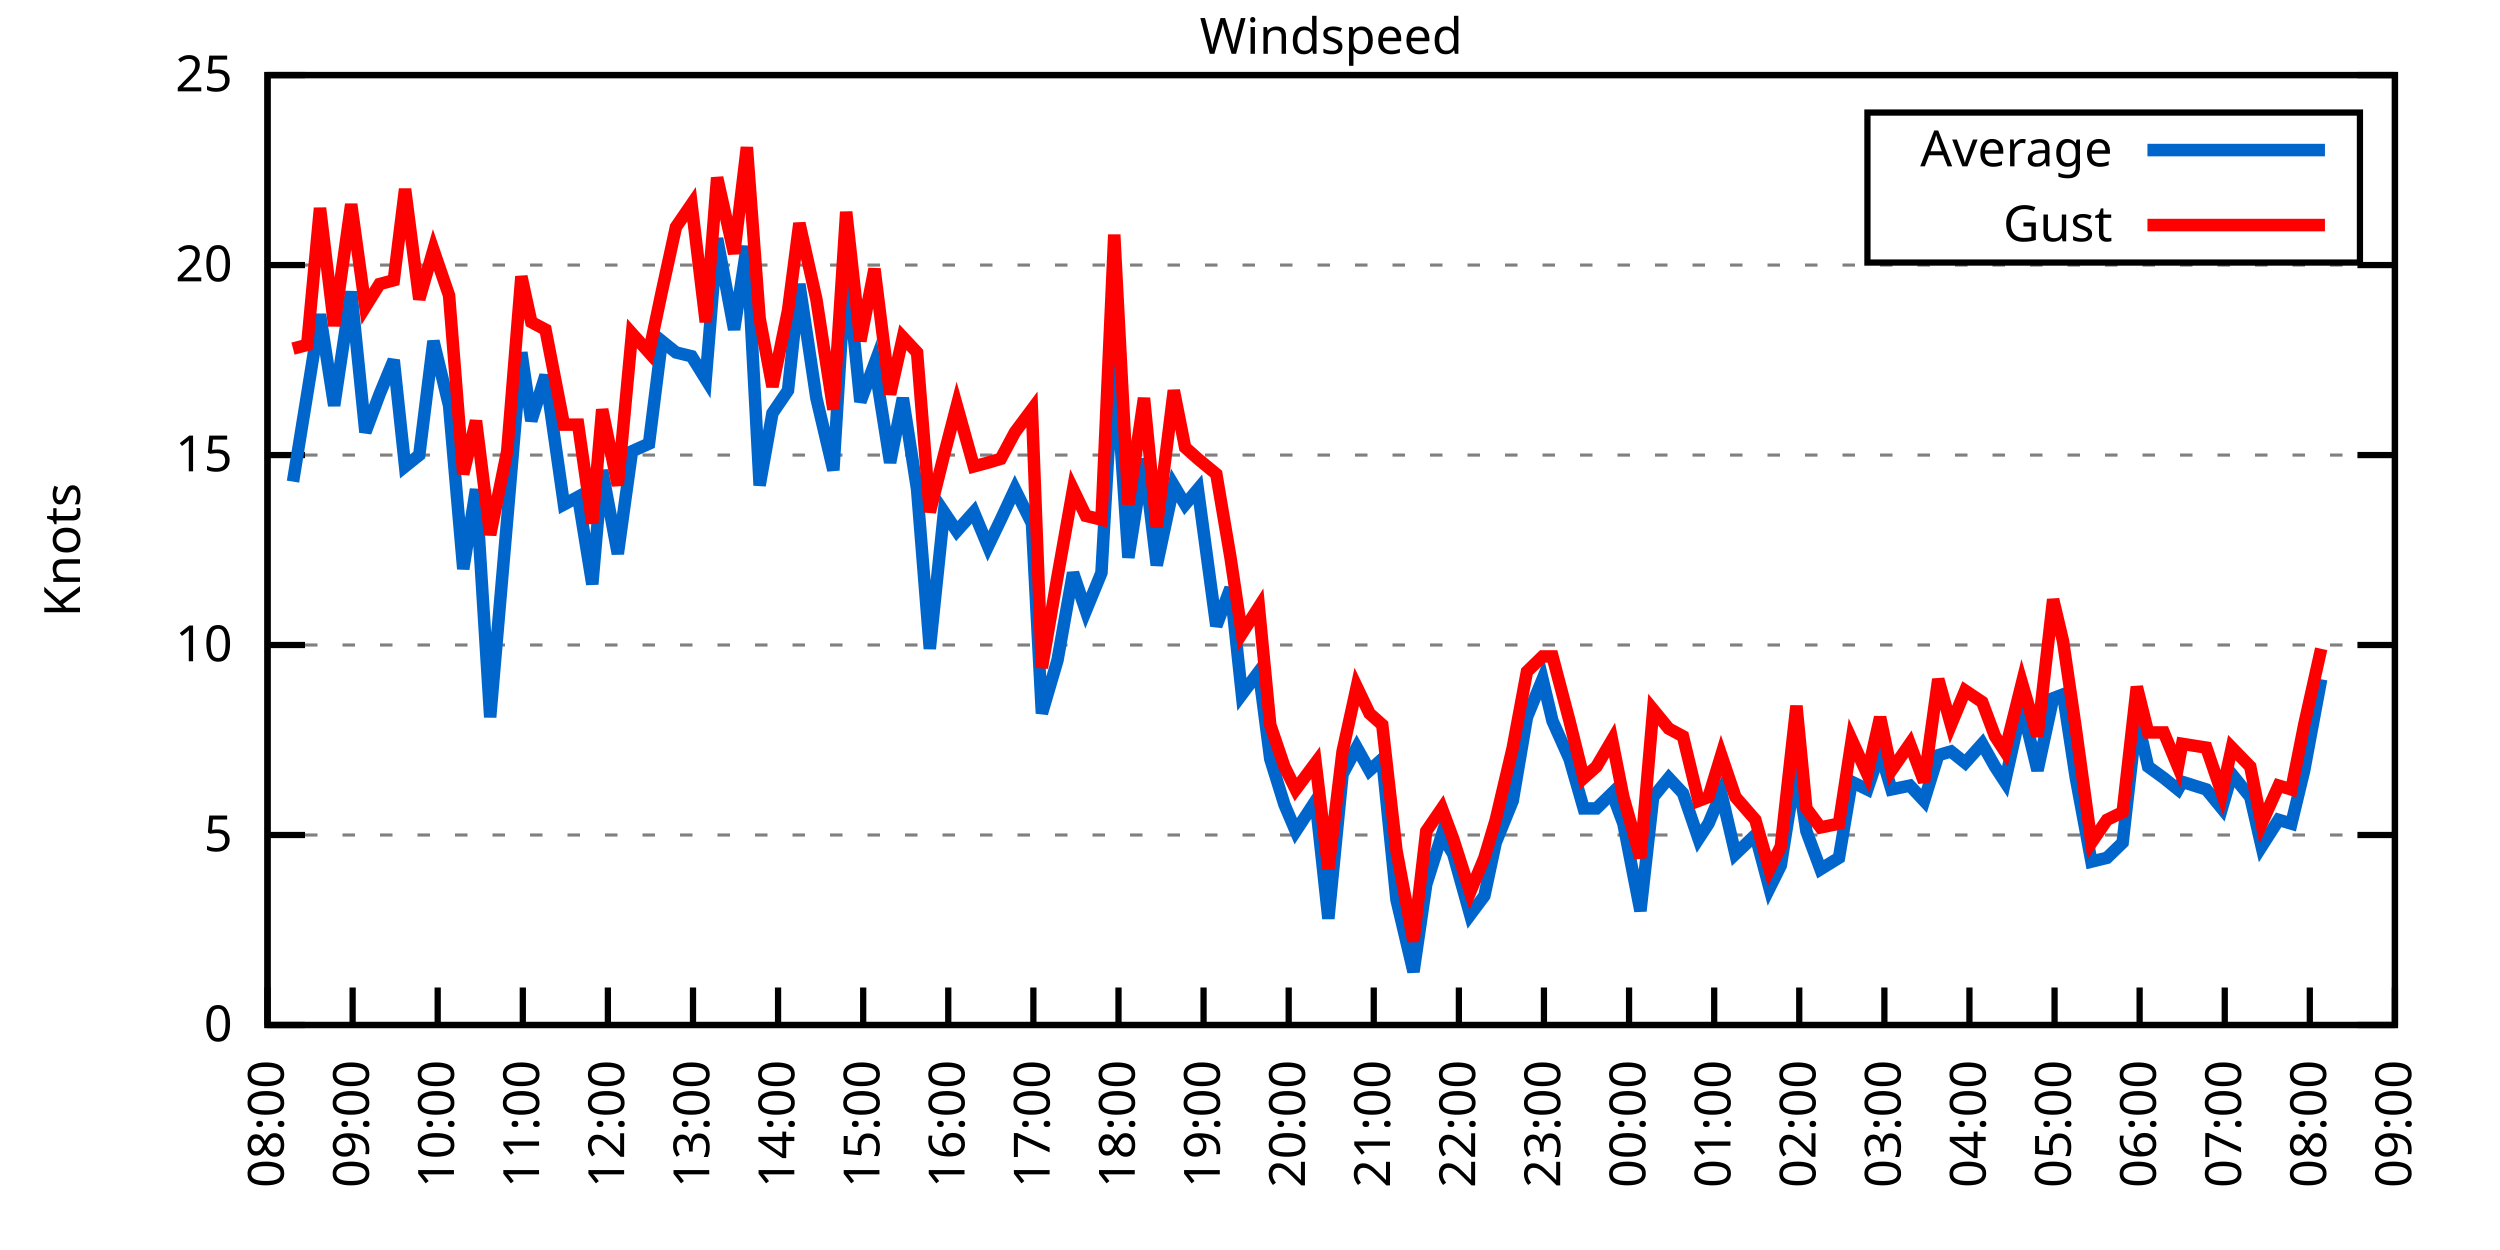
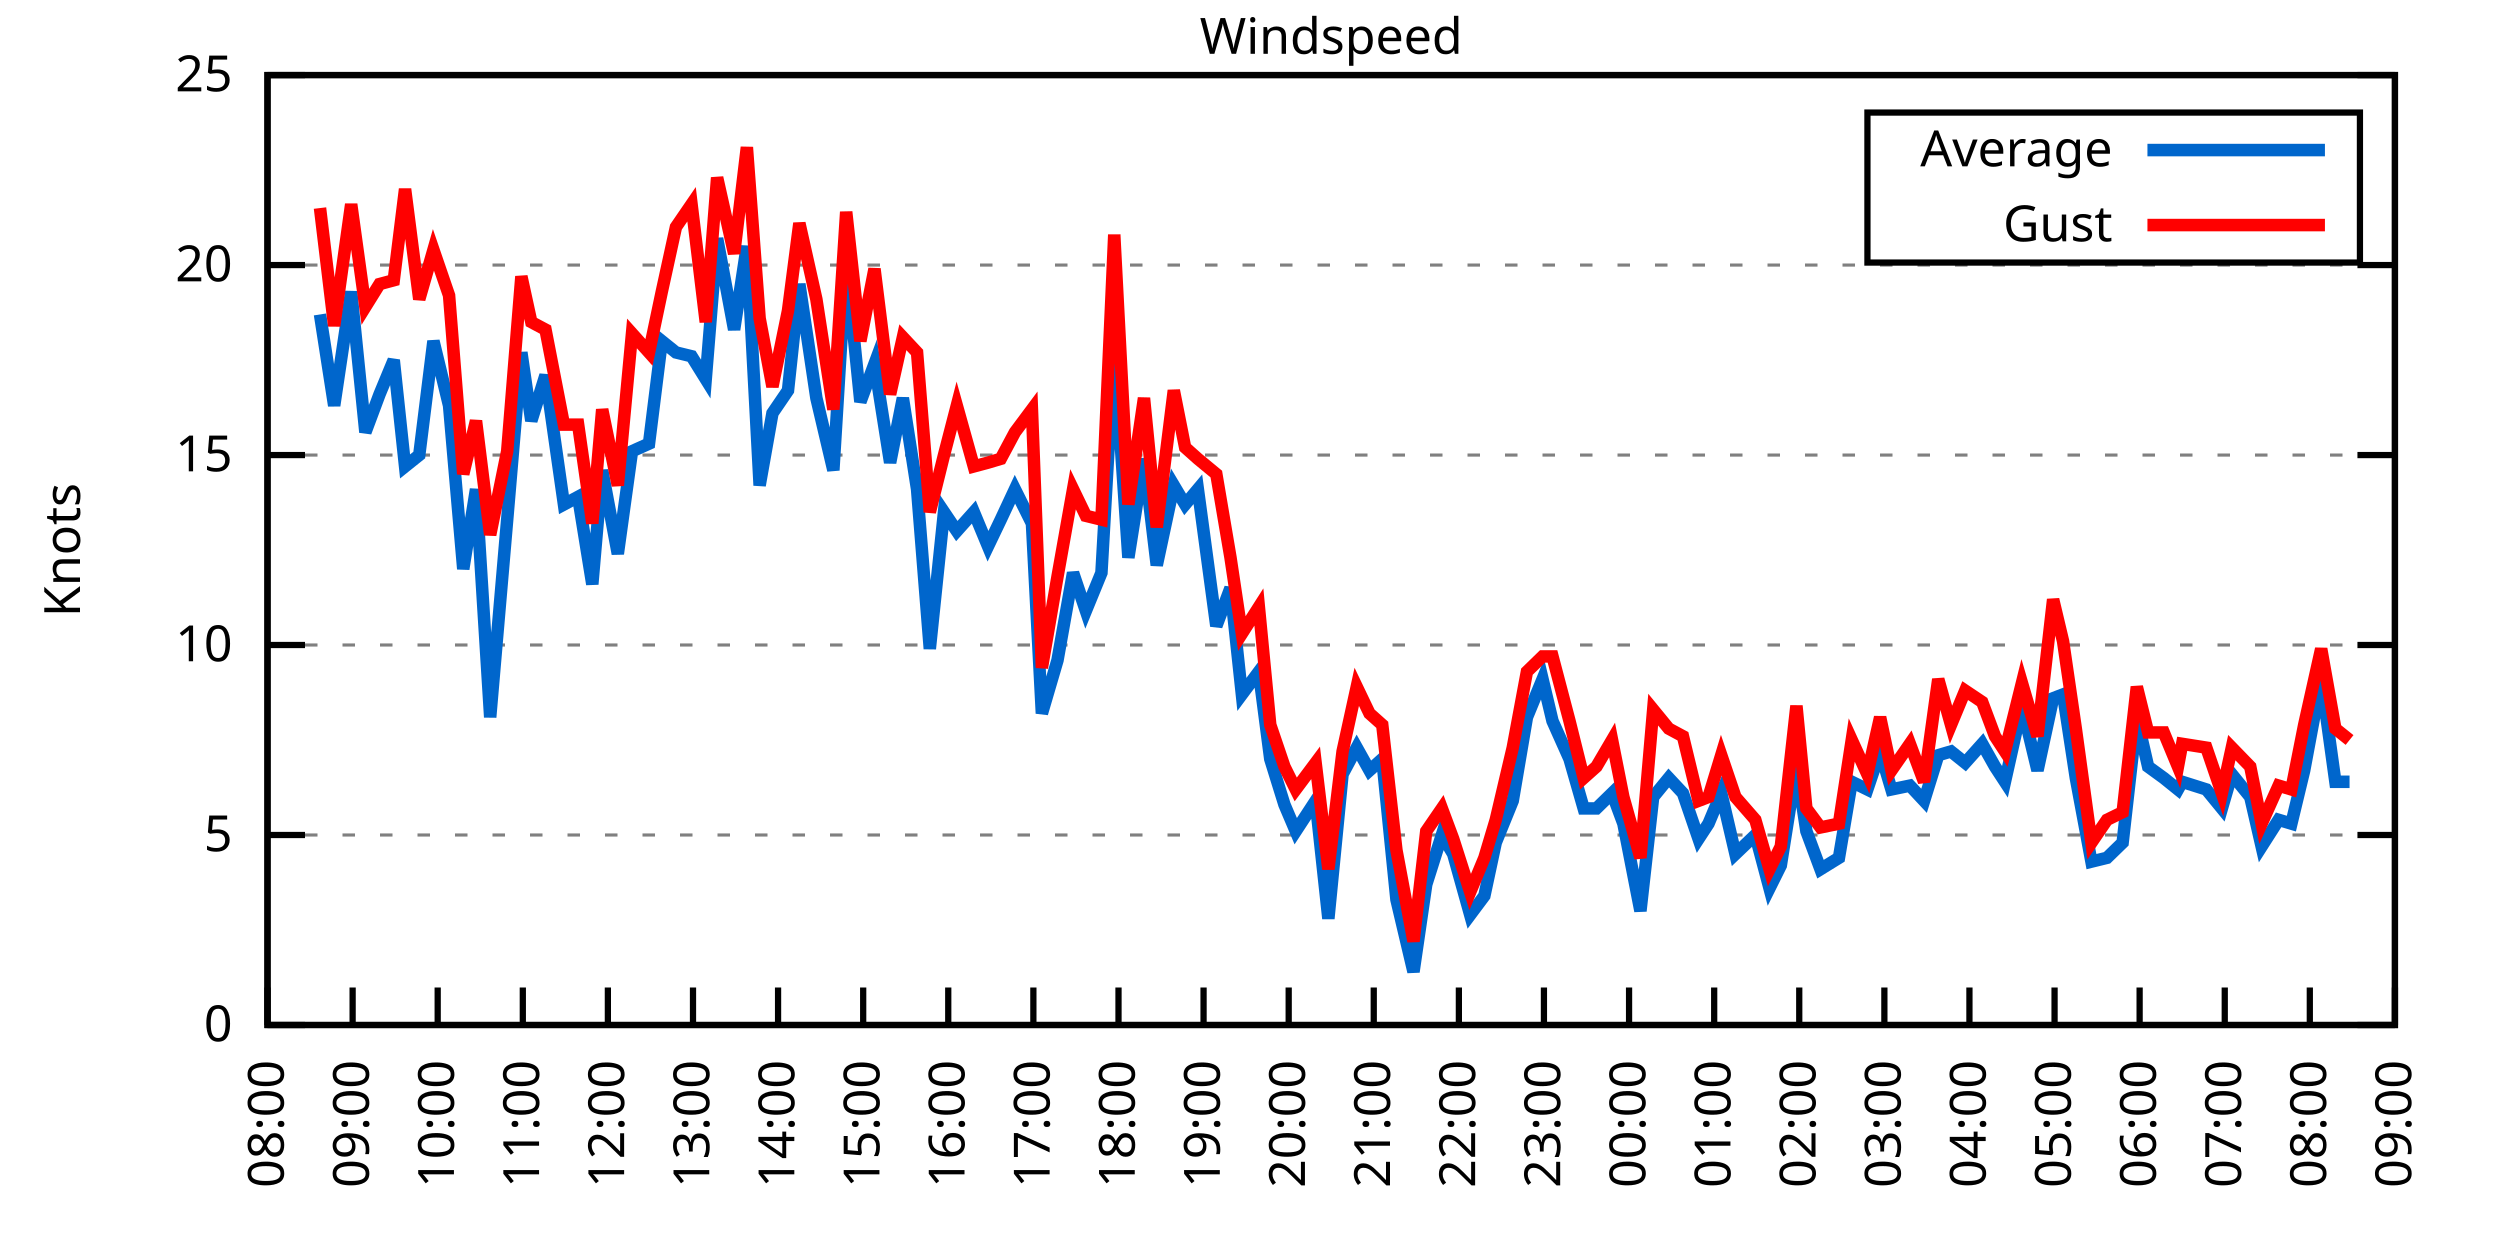
<svg xmlns="http://www.w3.org/2000/svg" xmlns:xlink="http://www.w3.org/1999/xlink" width="400" height="200" viewBox="0 0 400 200">
  <g id="gnuplot_canvas">
    <rect x="0" y="0" width="400" height="200" fill="none" />
    <defs>
      <circle id="gpDot" r="0.5" stroke-width="0.5" stroke="currentColor" />
      <path id="gpPt0" stroke-width="0.333" stroke="currentColor" d="M-1,0 h2 M0,-1 v2" />
      <path id="gpPt1" stroke-width="0.333" stroke="currentColor" d="M-1,-1 L1,1 M1,-1 L-1,1" />
      <path id="gpPt2" stroke-width="0.333" stroke="currentColor" d="M-1,0 L1,0 M0,-1 L0,1 M-1,-1 L1,1 M-1,1 L1,-1" />
      <rect id="gpPt3" stroke-width="0.333" stroke="currentColor" x="-1" y="-1" width="2" height="2" />
      <rect id="gpPt4" stroke-width="0.333" stroke="currentColor" fill="currentColor" x="-1" y="-1" width="2" height="2" />
      <circle id="gpPt5" stroke-width="0.333" stroke="currentColor" cx="0" cy="0" r="1" />
      <use xlink:href="#gpPt5" id="gpPt6" fill="currentColor" stroke="none" />
      <path id="gpPt7" stroke-width="0.333" stroke="currentColor" d="M0,-1.33 L-1.33,0.67 L1.33,0.67 z" />
      <use xlink:href="#gpPt7" id="gpPt8" fill="currentColor" stroke="none" />
      <use xlink:href="#gpPt7" id="gpPt9" stroke="currentColor" transform="rotate(180)" />
      <use xlink:href="#gpPt9" id="gpPt10" fill="currentColor" stroke="none" />
      <use xlink:href="#gpPt3" id="gpPt11" stroke="currentColor" transform="rotate(45)" />
      <use xlink:href="#gpPt11" id="gpPt12" fill="currentColor" stroke="none" />
      <path id="gpPt13" stroke-width="0.333" stroke="currentColor" d="M0,1.330 L1.265,0.411 L0.782,-1.067 L-0.782,-1.076 L-1.265,0.411 z" />
      <use xlink:href="#gpPt13" id="gpPt14" fill="currentColor" stroke="none" />
      <filter id="textbox" filterUnits="objectBoundingBox" x="0" y="0" height="1" width="1">
        <feFlood flood-color="white" flood-opacity="1" result="bgnd" />
        <feComposite in="SourceGraphic" in2="bgnd" operator="atop" />
      </filter>
      <filter id="greybox" filterUnits="objectBoundingBox" x="0" y="0" height="1" width="1">
        <feFlood flood-color="lightgrey" flood-opacity="1" result="grey" />
        <feComposite in="SourceGraphic" in2="grey" operator="atop" />
      </filter>
    </defs>
    <g fill="none" color="white" stroke="currentColor" stroke-width="1.00" stroke-linecap="butt" stroke-linejoin="miter">
</g>
    <g fill="none" color="black" stroke="currentColor" stroke-width="1.00" stroke-linecap="butt" stroke-linejoin="miter">
      <g stroke="none" shape-rendering="crispEdges">
        <polygon fill="rgb(255, 255, 255)" points="42.80,164.00 383.18,164.00 383.18,12.02 42.80,12.02 " />
      </g>
    </g>
    <g fill="none" color="black" stroke="currentColor" stroke-width="1.00" stroke-linecap="butt" stroke-linejoin="miter">
</g>
    <g fill="none" color="black" stroke="black" stroke-width="0.50" stroke-linecap="butt" stroke-linejoin="miter">
</g>
    <g fill="none" color="gray" stroke="currentColor" stroke-width="0.50" stroke-linecap="butt" stroke-linejoin="miter">
      <path stroke="gray" stroke-dasharray="2,4" class="gridline" d="M42.80,164.00 L383.19,164.00  " />
    </g>
    <g fill="none" color="gray" stroke="gray" stroke-width="1.00" stroke-linecap="butt" stroke-linejoin="miter">
</g>
    <g fill="none" color="black" stroke="currentColor" stroke-width="1.00" stroke-linecap="butt" stroke-linejoin="miter">
      <path stroke="black" d="M42.80,164.00 L48.80,164.00 M383.19,164.00 L377.19,164.00  " />
      <g transform="translate(37.20,166.60)" stroke="none" fill="black" font-family="Sans" font-size="8.00" text-anchor="end">
        <text>
          <tspan font-family="Sans"> 0</tspan>
        </text>
      </g>
    </g>
    <g fill="none" color="black" stroke="currentColor" stroke-width="1.00" stroke-linecap="butt" stroke-linejoin="miter">
</g>
    <g fill="none" color="black" stroke="black" stroke-width="0.50" stroke-linecap="butt" stroke-linejoin="miter">
</g>
    <g fill="none" color="gray" stroke="currentColor" stroke-width="0.50" stroke-linecap="butt" stroke-linejoin="miter">
      <path stroke="gray" stroke-dasharray="2,4" class="gridline" d="M42.80,133.60 L383.19,133.60  " />
    </g>
    <g fill="none" color="gray" stroke="gray" stroke-width="1.00" stroke-linecap="butt" stroke-linejoin="miter">
</g>
    <g fill="none" color="black" stroke="currentColor" stroke-width="1.00" stroke-linecap="butt" stroke-linejoin="miter">
      <path stroke="black" d="M42.80,133.60 L48.80,133.60 M383.19,133.60 L377.19,133.60  " />
      <g transform="translate(37.20,136.20)" stroke="none" fill="black" font-family="Sans" font-size="8.00" text-anchor="end">
        <text>
          <tspan font-family="Sans"> 5</tspan>
        </text>
      </g>
    </g>
    <g fill="none" color="black" stroke="currentColor" stroke-width="1.00" stroke-linecap="butt" stroke-linejoin="miter">
</g>
    <g fill="none" color="black" stroke="black" stroke-width="0.50" stroke-linecap="butt" stroke-linejoin="miter">
</g>
    <g fill="none" color="gray" stroke="currentColor" stroke-width="0.50" stroke-linecap="butt" stroke-linejoin="miter">
      <path stroke="gray" stroke-dasharray="2,4" class="gridline" d="M42.80,103.20 L383.19,103.20  " />
    </g>
    <g fill="none" color="gray" stroke="gray" stroke-width="1.00" stroke-linecap="butt" stroke-linejoin="miter">
</g>
    <g fill="none" color="black" stroke="currentColor" stroke-width="1.00" stroke-linecap="butt" stroke-linejoin="miter">
      <path stroke="black" d="M42.80,103.20 L48.80,103.20 M383.19,103.20 L377.19,103.20  " />
      <g transform="translate(37.20,105.80)" stroke="none" fill="black" font-family="Sans" font-size="8.00" text-anchor="end">
        <text>
          <tspan font-family="Sans"> 10</tspan>
        </text>
      </g>
    </g>
    <g fill="none" color="black" stroke="currentColor" stroke-width="1.00" stroke-linecap="butt" stroke-linejoin="miter">
</g>
    <g fill="none" color="black" stroke="black" stroke-width="0.50" stroke-linecap="butt" stroke-linejoin="miter">
</g>
    <g fill="none" color="gray" stroke="currentColor" stroke-width="0.50" stroke-linecap="butt" stroke-linejoin="miter">
      <path stroke="gray" stroke-dasharray="2,4" class="gridline" d="M42.80,72.81 L383.19,72.81  " />
    </g>
    <g fill="none" color="gray" stroke="gray" stroke-width="1.00" stroke-linecap="butt" stroke-linejoin="miter">
</g>
    <g fill="none" color="black" stroke="currentColor" stroke-width="1.00" stroke-linecap="butt" stroke-linejoin="miter">
      <path stroke="black" d="M42.80,72.81 L48.80,72.81 M383.19,72.81 L377.19,72.81  " />
      <g transform="translate(37.20,75.41)" stroke="none" fill="black" font-family="Sans" font-size="8.00" text-anchor="end">
        <text>
          <tspan font-family="Sans"> 15</tspan>
        </text>
      </g>
    </g>
    <g fill="none" color="black" stroke="currentColor" stroke-width="1.00" stroke-linecap="butt" stroke-linejoin="miter">
</g>
    <g fill="none" color="black" stroke="black" stroke-width="0.50" stroke-linecap="butt" stroke-linejoin="miter">
</g>
    <g fill="none" color="gray" stroke="currentColor" stroke-width="0.50" stroke-linecap="butt" stroke-linejoin="miter">
      <path stroke="gray" stroke-dasharray="2,4" class="gridline" d="M42.80,42.41 L383.19,42.41  " />
    </g>
    <g fill="none" color="gray" stroke="gray" stroke-width="1.00" stroke-linecap="butt" stroke-linejoin="miter">
</g>
    <g fill="none" color="black" stroke="currentColor" stroke-width="1.00" stroke-linecap="butt" stroke-linejoin="miter">
      <path stroke="black" d="M42.80,42.41 L48.80,42.41 M383.19,42.41 L377.19,42.41  " />
      <g transform="translate(37.20,45.01)" stroke="none" fill="black" font-family="Sans" font-size="8.00" text-anchor="end">
        <text>
          <tspan font-family="Sans"> 20</tspan>
        </text>
      </g>
    </g>
    <g fill="none" color="black" stroke="currentColor" stroke-width="1.00" stroke-linecap="butt" stroke-linejoin="miter">
</g>
    <g fill="none" color="black" stroke="black" stroke-width="0.50" stroke-linecap="butt" stroke-linejoin="miter">
</g>
    <g fill="none" color="gray" stroke="currentColor" stroke-width="0.50" stroke-linecap="butt" stroke-linejoin="miter">
      <path stroke="gray" stroke-dasharray="2,4" class="gridline" d="M42.80,12.01 L383.19,12.01  " />
    </g>
    <g fill="none" color="gray" stroke="gray" stroke-width="1.00" stroke-linecap="butt" stroke-linejoin="miter">
</g>
    <g fill="none" color="black" stroke="currentColor" stroke-width="1.00" stroke-linecap="butt" stroke-linejoin="miter">
      <path stroke="black" d="M42.80,12.01 L48.80,12.01 M383.19,12.01 L377.19,12.01  " />
      <g transform="translate(37.20,14.61)" stroke="none" fill="black" font-family="Sans" font-size="8.00" text-anchor="end">
        <text>
          <tspan font-family="Sans"> 25</tspan>
        </text>
      </g>
    </g>
    <g fill="none" color="black" stroke="currentColor" stroke-width="1.00" stroke-linecap="butt" stroke-linejoin="miter">
      <path stroke="black" d="M42.80,164.00 L42.80,158.00  " />
      <g transform="translate(45.40,169.60) rotate(270.00)" stroke="none" fill="black" font-family="Sans" font-size="8.00" text-anchor="end">
        <text>
          <tspan font-family="Sans">08:00</tspan>
        </text>
      </g>
    </g>
    <g fill="none" color="black" stroke="currentColor" stroke-width="1.00" stroke-linecap="butt" stroke-linejoin="miter">
      <path stroke="black" d="M56.42,164.00 L56.42,158.00  " />
      <g transform="translate(59.02,169.60) rotate(270.00)" stroke="none" fill="black" font-family="Sans" font-size="8.00" text-anchor="end">
        <text>
          <tspan font-family="Sans">09:00</tspan>
        </text>
      </g>
    </g>
    <g fill="none" color="black" stroke="currentColor" stroke-width="1.00" stroke-linecap="butt" stroke-linejoin="miter">
      <path stroke="black" d="M70.03,164.00 L70.03,158.00  " />
      <g transform="translate(72.63,169.60) rotate(270.00)" stroke="none" fill="black" font-family="Sans" font-size="8.00" text-anchor="end">
        <text>
          <tspan font-family="Sans">10:00</tspan>
        </text>
      </g>
    </g>
    <g fill="none" color="black" stroke="currentColor" stroke-width="1.00" stroke-linecap="butt" stroke-linejoin="miter">
      <path stroke="black" d="M83.65,164.00 L83.65,158.00  " />
      <g transform="translate(86.25,169.60) rotate(270.00)" stroke="none" fill="black" font-family="Sans" font-size="8.00" text-anchor="end">
        <text>
          <tspan font-family="Sans">11:00</tspan>
        </text>
      </g>
    </g>
    <g fill="none" color="black" stroke="currentColor" stroke-width="1.00" stroke-linecap="butt" stroke-linejoin="miter">
      <path stroke="black" d="M97.26,164.00 L97.26,158.00  " />
      <g transform="translate(99.86,169.60) rotate(270.00)" stroke="none" fill="black" font-family="Sans" font-size="8.00" text-anchor="end">
        <text>
          <tspan font-family="Sans">12:00</tspan>
        </text>
      </g>
    </g>
    <g fill="none" color="black" stroke="currentColor" stroke-width="1.00" stroke-linecap="butt" stroke-linejoin="miter">
      <path stroke="black" d="M110.88,164.00 L110.88,158.00  " />
      <g transform="translate(113.48,169.60) rotate(270.00)" stroke="none" fill="black" font-family="Sans" font-size="8.00" text-anchor="end">
        <text>
          <tspan font-family="Sans">13:00</tspan>
        </text>
      </g>
    </g>
    <g fill="none" color="black" stroke="currentColor" stroke-width="1.00" stroke-linecap="butt" stroke-linejoin="miter">
      <path stroke="black" d="M124.49,164.00 L124.49,158.00  " />
      <g transform="translate(127.09,169.60) rotate(270.00)" stroke="none" fill="black" font-family="Sans" font-size="8.00" text-anchor="end">
        <text>
          <tspan font-family="Sans">14:00</tspan>
        </text>
      </g>
    </g>
    <g fill="none" color="black" stroke="currentColor" stroke-width="1.00" stroke-linecap="butt" stroke-linejoin="miter">
      <path stroke="black" d="M138.11,164.00 L138.11,158.00  " />
      <g transform="translate(140.71,169.60) rotate(270.00)" stroke="none" fill="black" font-family="Sans" font-size="8.00" text-anchor="end">
        <text>
          <tspan font-family="Sans">15:00</tspan>
        </text>
      </g>
    </g>
    <g fill="none" color="black" stroke="currentColor" stroke-width="1.00" stroke-linecap="butt" stroke-linejoin="miter">
      <path stroke="black" d="M151.72,164.00 L151.72,158.00  " />
      <g transform="translate(154.32,169.60) rotate(270.00)" stroke="none" fill="black" font-family="Sans" font-size="8.00" text-anchor="end">
        <text>
          <tspan font-family="Sans">16:00</tspan>
        </text>
      </g>
    </g>
    <g fill="none" color="black" stroke="currentColor" stroke-width="1.00" stroke-linecap="butt" stroke-linejoin="miter">
      <path stroke="black" d="M165.34,164.00 L165.34,158.00  " />
      <g transform="translate(167.94,169.60) rotate(270.00)" stroke="none" fill="black" font-family="Sans" font-size="8.00" text-anchor="end">
        <text>
          <tspan font-family="Sans">17:00</tspan>
        </text>
      </g>
    </g>
    <g fill="none" color="black" stroke="currentColor" stroke-width="1.00" stroke-linecap="butt" stroke-linejoin="miter">
      <path stroke="black" d="M178.96,164.00 L178.96,158.00  " />
      <g transform="translate(181.56,169.60) rotate(270.00)" stroke="none" fill="black" font-family="Sans" font-size="8.00" text-anchor="end">
        <text>
          <tspan font-family="Sans">18:00</tspan>
        </text>
      </g>
    </g>
    <g fill="none" color="black" stroke="currentColor" stroke-width="1.00" stroke-linecap="butt" stroke-linejoin="miter">
      <path stroke="black" d="M192.57,164.00 L192.57,158.00  " />
      <g transform="translate(195.17,169.60) rotate(270.00)" stroke="none" fill="black" font-family="Sans" font-size="8.00" text-anchor="end">
        <text>
          <tspan font-family="Sans">19:00</tspan>
        </text>
      </g>
    </g>
    <g fill="none" color="black" stroke="currentColor" stroke-width="1.00" stroke-linecap="butt" stroke-linejoin="miter">
      <path stroke="black" d="M206.19,164.00 L206.19,158.00  " />
      <g transform="translate(208.79,169.60) rotate(270.00)" stroke="none" fill="black" font-family="Sans" font-size="8.00" text-anchor="end">
        <text>
          <tspan font-family="Sans">20:00</tspan>
        </text>
      </g>
    </g>
    <g fill="none" color="black" stroke="currentColor" stroke-width="1.00" stroke-linecap="butt" stroke-linejoin="miter">
      <path stroke="black" d="M219.80,164.00 L219.80,158.00  " />
      <g transform="translate(222.40,169.60) rotate(270.00)" stroke="none" fill="black" font-family="Sans" font-size="8.00" text-anchor="end">
        <text>
          <tspan font-family="Sans">21:00</tspan>
        </text>
      </g>
    </g>
    <g fill="none" color="black" stroke="currentColor" stroke-width="1.00" stroke-linecap="butt" stroke-linejoin="miter">
      <path stroke="black" d="M233.42,164.00 L233.42,158.00  " />
      <g transform="translate(236.02,169.60) rotate(270.00)" stroke="none" fill="black" font-family="Sans" font-size="8.00" text-anchor="end">
        <text>
          <tspan font-family="Sans">22:00</tspan>
        </text>
      </g>
    </g>
    <g fill="none" color="black" stroke="currentColor" stroke-width="1.00" stroke-linecap="butt" stroke-linejoin="miter">
      <path stroke="black" d="M247.03,164.00 L247.03,158.00  " />
      <g transform="translate(249.63,169.60) rotate(270.00)" stroke="none" fill="black" font-family="Sans" font-size="8.00" text-anchor="end">
        <text>
          <tspan font-family="Sans">23:00</tspan>
        </text>
      </g>
    </g>
    <g fill="none" color="black" stroke="currentColor" stroke-width="1.00" stroke-linecap="butt" stroke-linejoin="miter">
      <path stroke="black" d="M260.65,164.00 L260.65,158.00  " />
      <g transform="translate(263.25,169.60) rotate(270.00)" stroke="none" fill="black" font-family="Sans" font-size="8.00" text-anchor="end">
        <text>
          <tspan font-family="Sans">00:00</tspan>
        </text>
      </g>
    </g>
    <g fill="none" color="black" stroke="currentColor" stroke-width="1.00" stroke-linecap="butt" stroke-linejoin="miter">
      <path stroke="black" d="M274.27,164.00 L274.27,158.00  " />
      <g transform="translate(276.87,169.60) rotate(270.00)" stroke="none" fill="black" font-family="Sans" font-size="8.00" text-anchor="end">
        <text>
          <tspan font-family="Sans">01:00</tspan>
        </text>
      </g>
    </g>
    <g fill="none" color="black" stroke="currentColor" stroke-width="1.00" stroke-linecap="butt" stroke-linejoin="miter">
      <path stroke="black" d="M287.88,164.00 L287.88,158.00  " />
      <g transform="translate(290.48,169.60) rotate(270.00)" stroke="none" fill="black" font-family="Sans" font-size="8.00" text-anchor="end">
        <text>
          <tspan font-family="Sans">02:00</tspan>
        </text>
      </g>
    </g>
    <g fill="none" color="black" stroke="currentColor" stroke-width="1.00" stroke-linecap="butt" stroke-linejoin="miter">
      <path stroke="black" d="M301.50,164.00 L301.50,158.00  " />
      <g transform="translate(304.10,169.60) rotate(270.00)" stroke="none" fill="black" font-family="Sans" font-size="8.00" text-anchor="end">
        <text>
          <tspan font-family="Sans">03:00</tspan>
        </text>
      </g>
    </g>
    <g fill="none" color="black" stroke="currentColor" stroke-width="1.00" stroke-linecap="butt" stroke-linejoin="miter">
      <path stroke="black" d="M315.11,164.00 L315.11,158.00  " />
      <g transform="translate(317.71,169.60) rotate(270.00)" stroke="none" fill="black" font-family="Sans" font-size="8.00" text-anchor="end">
        <text>
          <tspan font-family="Sans">04:00</tspan>
        </text>
      </g>
    </g>
    <g fill="none" color="black" stroke="currentColor" stroke-width="1.00" stroke-linecap="butt" stroke-linejoin="miter">
      <path stroke="black" d="M328.73,164.00 L328.73,158.00  " />
      <g transform="translate(331.33,169.60) rotate(270.00)" stroke="none" fill="black" font-family="Sans" font-size="8.00" text-anchor="end">
        <text>
          <tspan font-family="Sans">05:00</tspan>
        </text>
      </g>
    </g>
    <g fill="none" color="black" stroke="currentColor" stroke-width="1.00" stroke-linecap="butt" stroke-linejoin="miter">
      <path stroke="black" d="M342.34,164.00 L342.34,158.00  " />
      <g transform="translate(344.94,169.60) rotate(270.00)" stroke="none" fill="black" font-family="Sans" font-size="8.00" text-anchor="end">
        <text>
          <tspan font-family="Sans">06:00</tspan>
        </text>
      </g>
    </g>
    <g fill="none" color="black" stroke="currentColor" stroke-width="1.00" stroke-linecap="butt" stroke-linejoin="miter">
      <path stroke="black" d="M355.96,164.00 L355.96,158.00  " />
      <g transform="translate(358.56,169.60) rotate(270.00)" stroke="none" fill="black" font-family="Sans" font-size="8.00" text-anchor="end">
        <text>
          <tspan font-family="Sans">07:00</tspan>
        </text>
      </g>
    </g>
    <g fill="none" color="black" stroke="currentColor" stroke-width="1.00" stroke-linecap="butt" stroke-linejoin="miter">
      <path stroke="black" d="M369.57,164.00 L369.57,158.00  " />
      <g transform="translate(372.17,169.60) rotate(270.00)" stroke="none" fill="black" font-family="Sans" font-size="8.00" text-anchor="end">
        <text>
          <tspan font-family="Sans">08:00</tspan>
        </text>
      </g>
    </g>
    <g fill="none" color="black" stroke="currentColor" stroke-width="1.00" stroke-linecap="butt" stroke-linejoin="miter">
      <path stroke="black" d="M383.19,164.00 L383.19,158.00  " />
      <g transform="translate(385.79,169.60) rotate(270.00)" stroke="none" fill="black" font-family="Sans" font-size="8.00" text-anchor="end">
        <text>
          <tspan font-family="Sans">09:00</tspan>
        </text>
      </g>
    </g>
    <g fill="none" color="black" stroke="currentColor" stroke-width="1.00" stroke-linecap="butt" stroke-linejoin="miter">
</g>
    <g fill="none" color="black" stroke="currentColor" stroke-width="1.00" stroke-linecap="butt" stroke-linejoin="miter">
      <path stroke="black" d="M42.80,12.01 L42.80,164.00 L383.19,164.00 L383.19,12.01 L42.80,12.01 Z  " />
    </g>
    <g fill="none" color="black" stroke="currentColor" stroke-width="1.00" stroke-linecap="butt" stroke-linejoin="miter">
</g>
    <g fill="none" color="black" stroke="currentColor" stroke-width="1.00" stroke-linecap="butt" stroke-linejoin="miter">
      <path stroke="black" d="M298.79,42.01 L298.79,18.01 L377.59,18.01 L377.59,42.01 L298.79,42.01 Z  " />
    </g>
    <g id="Windspeed_plot_1">
      <g fill="none" color="white" stroke="black" stroke-width="2.00" stroke-linecap="butt" stroke-linejoin="miter">
</g>
      <g fill="none" color="black" stroke="currentColor" stroke-width="2.00" stroke-linecap="butt" stroke-linejoin="miter">
        <g transform="translate(337.99,26.61)" stroke="none" fill="black" font-family="Sans" font-size="8.00" text-anchor="end">
          <text>
            <tspan font-family="Sans">Average</tspan>
          </text>
        </g>
      </g>
      <g fill="none" color="black" stroke="currentColor" stroke-width="2.00" stroke-linecap="butt" stroke-linejoin="miter">
-         <path stroke="rgb(  0, 102, 204)" d="M343.59,24.01 L371.99,24.01 M46.88,77.06 L49.15,63.08 L51.20,50.31 L53.47,64.90 L56.19,46.66 L58.46,69.16   L60.73,63.08 L63.00,57.61 L64.81,74.63 L67.08,72.81 L69.35,54.57 L71.85,64.90 L74.12,91.04 L76.16,78.28   L78.43,114.76 L81.15,83.14 L83.42,56.39 L85.01,67.33 L87.28,60.04 L90.23,80.71 L92.50,79.49 L94.77,93.48   L96.35,75.24 L98.85,88.61 L101.12,72.20 L103.84,70.98 L105.89,54.57 L108.15,56.39 L110.65,57.00 L112.92,60.65   L114.74,38.15 L117.46,52.74 L119.50,39.37 L121.54,77.67 L123.59,66.12 L126.08,62.47 L127.90,45.45 L130.62,63.69   L133.34,75.24 L135.39,41.80 L137.66,64.29 L139.92,58.21 L142.42,74.02 L144.46,63.69 L146.73,78.28 L148.77,103.81   L151.04,81.93 L153.09,84.97 L155.81,81.93 L158.08,87.40 L160.12,83.14 L162.39,78.28 L165.11,83.75 L166.70,114.15   L169.20,105.64 L171.69,91.65 L173.74,97.73 L176.23,91.65 L178.28,55.78 L180.54,89.22 L183.04,73.41 L185.08,90.44   L187.81,77.67 L189.62,80.71 L191.66,78.28 L194.61,100.16 L196.88,94.08 L198.70,111.11 L201.42,107.46 L203.24,121.44   L205.51,128.74 L207.32,132.99 L210.50,128.13 L212.54,146.98 L214.81,123.87 L217.08,119.62 L219.12,123.27 L221.16,121.44   L223.43,143.94 L226.16,155.49 L228.20,141.51 L230.70,133.60 L232.51,136.64 L235.23,146.37 L237.50,143.33 L239.32,134.82   L242.04,128.13 L244.31,114.76 L246.81,108.68 L248.40,115.36 L251.12,121.44 L253.39,129.35 L255.43,129.35 L257.93,126.91   L259.74,131.78 L262.47,145.76 L264.51,127.52 L267.00,124.48 L269.27,126.91 L271.77,134.21 L273.36,131.78 L275.40,126.91   L277.67,136.64 L280.85,133.60 L283.12,142.11 L284.93,138.47 L287.43,122.66 L289.02,132.99 L291.28,139.07 L294.23,137.25   L296.28,125.09 L298.77,126.31 L300.82,120.23 L302.63,126.31 L305.58,125.70 L307.85,128.13 L310.12,120.83 L312.16,120.23   L314.43,122.05 L317.15,119.01 L319.20,122.66 L320.79,125.09 L323.51,112.93 L326.00,123.27 L328.50,111.72 L330.09,111.11   L332.13,124.48 L334.63,137.86 L337.12,137.25 L339.62,134.82 L341.89,114.76 L343.70,122.66 L346.20,124.48 L348.47,126.31   L349.15,125.09 L353.01,126.31 L355.50,129.35 L357.09,123.87 L360.04,127.52 L361.86,135.43 L364.58,131.17 L366.62,131.78   L368.67,123.27 L371.39,108.68  " />
+         <path stroke="rgb(  0, 102, 204)" d="M343.59,24.01 L371.99,24.01 M51.20,50.31 L53.47,64.90 L56.19,46.66 L58.46,69.16 L60.73,63.08 L63.00,57.61   L64.81,74.63 L67.08,72.81 L69.35,54.57 L71.85,64.90 L74.12,91.04 L76.16,78.28 L78.43,114.76 L81.15,83.14   L83.42,56.39 L85.01,67.33 L87.28,60.04 L90.23,80.71 L92.50,79.49 L94.77,93.48 L96.35,75.24 L98.85,88.61   L101.12,72.20 L103.84,70.98 L105.89,54.57 L108.15,56.39 L110.65,57.00 L112.92,60.65 L114.74,38.15 L117.46,52.74   L119.50,39.37 L121.54,77.67 L123.59,66.12 L126.08,62.47 L127.90,45.45 L130.62,63.69 L133.34,75.24 L135.39,41.80   L137.66,64.29 L139.92,58.21 L142.42,74.02 L144.46,63.69 L146.73,78.28 L148.77,103.81 L151.04,81.93 L153.09,84.97   L155.81,81.93 L158.08,87.40 L160.12,83.14 L162.39,78.28 L165.11,83.75 L166.70,114.15 L169.20,105.64 L171.69,91.65   L173.74,97.73 L176.23,91.65 L178.28,55.78 L180.54,89.22 L183.04,73.41 L185.08,90.44 L187.81,77.67 L189.62,80.71   L191.66,78.28 L194.61,100.16 L196.88,94.08 L198.70,111.11 L201.42,107.46 L203.24,121.44 L205.51,128.74 L207.32,132.99   L210.50,128.13 L212.54,146.98 L214.81,123.87 L217.08,119.62 L219.12,123.27 L221.16,121.44 L223.43,143.94 L226.16,155.49   L228.20,141.51 L230.70,133.60 L232.51,136.64 L235.23,146.37 L237.50,143.33 L239.32,134.82 L242.04,128.13 L244.31,114.76   L246.81,108.68 L248.40,115.36 L251.12,121.44 L253.39,129.35 L255.43,129.35 L257.93,126.91 L259.74,131.78 L262.47,145.76   L264.51,127.52 L267.00,124.48 L269.27,126.91 L271.77,134.21 L273.36,131.78 L275.40,126.91 L277.67,136.64 L280.85,133.60   L283.12,142.11 L284.93,138.47 L287.43,122.66 L289.02,132.99 L291.28,139.07 L294.23,137.25 L296.28,125.09 L298.77,126.31   L300.82,120.23 L302.63,126.31 L305.58,125.70 L307.85,128.13 L310.12,120.83 L312.16,120.23 L314.43,122.05 L317.15,119.01   L319.20,122.66 L320.79,125.09 L323.51,112.93 L326.00,123.27 L328.50,111.72 L330.09,111.11 L332.13,124.48 L334.63,137.86   L337.12,137.25 L339.62,134.82 L341.89,114.76 L343.70,122.66 L346.20,124.48 L348.47,126.31 L349.15,125.09 L353.01,126.31   L355.50,129.35 L357.09,123.87 L360.04,127.52 L361.86,135.43 L364.58,131.17 L366.62,131.78 L368.67,123.27 L371.39,108.68   L373.66,125.09 L375.93,125.09  " />
      </g>
    </g>
    <g id="Windspeed_plot_2">
      <g fill="none" color="black" stroke="currentColor" stroke-width="2.00" stroke-linecap="butt" stroke-linejoin="miter">
        <g transform="translate(337.99,38.61)" stroke="none" fill="black" font-family="Sans" font-size="8.00" text-anchor="end">
          <text>
            <tspan font-family="Sans">Gust</tspan>
          </text>
        </g>
      </g>
      <g fill="none" color="black" stroke="currentColor" stroke-width="2.00" stroke-linecap="butt" stroke-linejoin="miter">
-         <path stroke="rgb(255,   0,   0)" d="M343.59,36.01 L371.99,36.01 M46.88,55.78 L49.15,55.18 L51.20,33.29 L53.47,52.14 L56.19,32.68 L58.46,49.10   L60.73,45.45 L63.00,44.84 L64.81,30.25 L67.08,47.88 L69.35,39.98 L71.85,47.27 L74.12,75.85 L76.16,67.33   L78.43,85.57 L81.15,72.20 L83.42,44.23 L85.01,51.53 L87.28,52.74 L90.23,67.94 L92.50,67.94 L94.77,83.75   L96.35,65.51 L98.85,77.67 L101.12,53.35 L103.84,56.39 L105.89,46.66 L108.15,36.33 L110.65,32.68 L112.92,51.53   L114.74,28.42 L117.46,40.58 L119.50,23.56 L121.54,50.92 L123.59,61.86 L126.08,49.70 L127.90,35.72 L130.62,47.88   L133.34,65.51 L135.39,33.90 L137.66,54.57 L139.92,43.02 L142.42,63.08 L144.46,53.96 L146.73,56.39 L148.77,81.93   L151.04,72.81 L153.09,64.90 L155.81,74.63 L158.08,74.02 L160.12,73.41 L162.39,69.16 L165.11,65.51 L166.70,106.85   L169.20,92.26 L171.69,78.28 L173.74,82.53 L176.23,83.14 L178.28,37.54 L180.54,80.71 L183.04,63.69 L185.08,84.36   L187.81,62.47 L189.62,71.59 L191.66,73.41 L194.61,75.85 L196.88,89.22 L198.70,101.38 L201.42,97.12 L203.24,115.97   L205.51,122.66 L207.32,126.31 L210.50,122.05 L212.54,139.07 L214.81,120.23 L217.08,109.89 L219.12,114.15 L221.16,115.97   L223.43,136.03 L226.16,150.62 L228.20,132.99 L230.70,129.35 L232.51,134.21 L235.23,142.72 L237.50,137.25 L239.32,131.17   L242.04,119.62 L244.31,107.46 L246.81,105.03 L248.40,105.03 L251.12,115.36 L253.39,124.48 L255.43,122.66 L257.93,118.40   L259.74,127.52 L262.47,137.25 L264.51,113.54 L267.00,116.58 L269.27,117.80 L271.77,128.13 L273.36,127.52 L275.40,120.83   L277.67,127.52 L280.85,131.17 L283.12,139.07 L284.93,135.43 L287.43,112.93 L289.02,129.35 L291.28,132.39 L294.23,131.78   L296.28,118.40 L298.77,123.87 L300.82,114.76 L302.63,123.27 L305.58,119.01 L307.85,125.09 L310.12,108.68 L312.16,115.97   L314.43,110.50 L317.15,112.32 L319.20,117.80 L320.79,120.23 L323.51,109.28 L326.00,117.80 L328.50,95.91 L330.09,102.60   L332.13,116.58 L334.63,134.82 L337.12,131.17 L339.62,129.95 L341.89,109.89 L343.70,117.19 L346.20,117.19 L348.47,122.66   L349.15,119.01 L353.01,119.62 L355.50,126.91 L357.09,119.62 L360.04,122.66 L361.86,131.78 L364.58,125.70 L366.62,126.31   L368.67,115.97 L371.39,103.81  " />
+         <path stroke="rgb(255,   0,   0)" d="M343.59,36.01 L371.99,36.01 M51.20,33.29 L53.47,52.14 L56.19,32.68 L58.46,49.10 L60.73,45.45 L63.00,44.84   L64.81,30.25 L67.08,47.88 L69.35,39.98 L71.85,47.27 L74.12,75.85 L76.16,67.33 L78.43,85.57 L81.15,72.20   L83.42,44.23 L85.01,51.53 L87.28,52.74 L90.23,67.94 L92.50,67.94 L94.77,83.75 L96.35,65.51 L98.85,77.67   L101.12,53.35 L103.84,56.39 L105.89,46.66 L108.15,36.33 L110.65,32.68 L112.92,51.53 L114.74,28.42 L117.46,40.58   L119.50,23.56 L121.54,50.92 L123.59,61.86 L126.08,49.70 L127.90,35.72 L130.62,47.88 L133.34,65.51 L135.39,33.90   L137.66,54.57 L139.92,43.02 L142.42,63.08 L144.46,53.96 L146.73,56.39 L148.77,81.93 L151.04,72.81 L153.09,64.90   L155.81,74.63 L158.08,74.02 L160.12,73.41 L162.39,69.16 L165.11,65.51 L166.70,106.85 L169.20,92.26 L171.69,78.28   L173.74,82.53 L176.23,83.14 L178.28,37.54 L180.54,80.71 L183.04,63.69 L185.08,84.36 L187.81,62.47 L189.62,71.59   L191.66,73.41 L194.61,75.85 L196.88,89.22 L198.70,101.38 L201.42,97.12 L203.24,115.97 L205.51,122.66 L207.32,126.31   L210.50,122.05 L212.54,139.07 L214.81,120.23 L217.08,109.89 L219.12,114.15 L221.16,115.97 L223.43,136.03 L226.16,150.62   L228.20,132.99 L230.70,129.35 L232.51,134.21 L235.23,142.72 L237.50,137.25 L239.32,131.17 L242.04,119.62 L244.31,107.46   L246.81,105.03 L248.40,105.03 L251.12,115.36 L253.39,124.48 L255.43,122.66 L257.93,118.40 L259.74,127.52 L262.47,137.25   L264.51,113.54 L267.00,116.58 L269.27,117.80 L271.77,128.13 L273.36,127.52 L275.40,120.83 L277.67,127.52 L280.85,131.17   L283.12,139.07 L284.93,135.43 L287.43,112.93 L289.02,129.35 L291.28,132.39 L294.23,131.78 L296.28,118.40 L298.77,123.87   L300.82,114.76 L302.63,123.27 L305.58,119.01 L307.85,125.09 L310.12,108.68 L312.16,115.97 L314.43,110.50 L317.15,112.32   L319.20,117.80 L320.79,120.23 L323.51,109.28 L326.00,117.80 L328.50,95.91 L330.09,102.60 L332.13,116.58 L334.63,134.82   L337.12,131.17 L339.62,129.95 L341.89,109.89 L343.70,117.19 L346.20,117.19 L348.47,122.66 L349.15,119.01 L353.01,119.62   L355.50,126.91 L357.09,119.62 L360.04,122.66 L361.86,131.78 L364.58,125.70 L366.62,126.31 L368.67,115.97 L371.39,103.81   L373.66,116.58 L375.93,118.40  " />
      </g>
    </g>
    <g fill="none" color="black" stroke="currentColor" stroke-width="2.00" stroke-linecap="butt" stroke-linejoin="miter">
</g>
    <g fill="none" color="black" stroke="black" stroke-width="1.00" stroke-linecap="butt" stroke-linejoin="miter">
</g>
    <g fill="none" color="black" stroke="currentColor" stroke-width="1.00" stroke-linecap="butt" stroke-linejoin="miter">
      <path stroke="black" d="M42.80,12.01 L42.80,164.00 L383.19,164.00 L383.19,12.01 L42.80,12.01 Z  " />
      <g transform="translate(12.80,88.01) rotate(270.00)" stroke="none" fill="black" font-family="Sans" font-size="8.00" text-anchor="middle">
        <text>
          <tspan font-family="Sans">Knots</tspan>
        </text>
      </g>
    </g>
    <g fill="none" color="black" stroke="currentColor" stroke-width="1.00" stroke-linecap="butt" stroke-linejoin="miter">
</g>
    <g fill="none" color="black" stroke="currentColor" stroke-width="1.00" stroke-linecap="butt" stroke-linejoin="miter">
      <g transform="translate(212.99,8.61)" stroke="none" fill="black" font-family="Sans" font-size="8.00" text-anchor="middle">
        <text>
          <tspan font-family="Sans">Windspeed</tspan>
        </text>
      </g>
    </g>
    <g fill="none" color="black" stroke="currentColor" stroke-width="1.00" stroke-linecap="butt" stroke-linejoin="miter">
</g>
  </g>
</svg>
